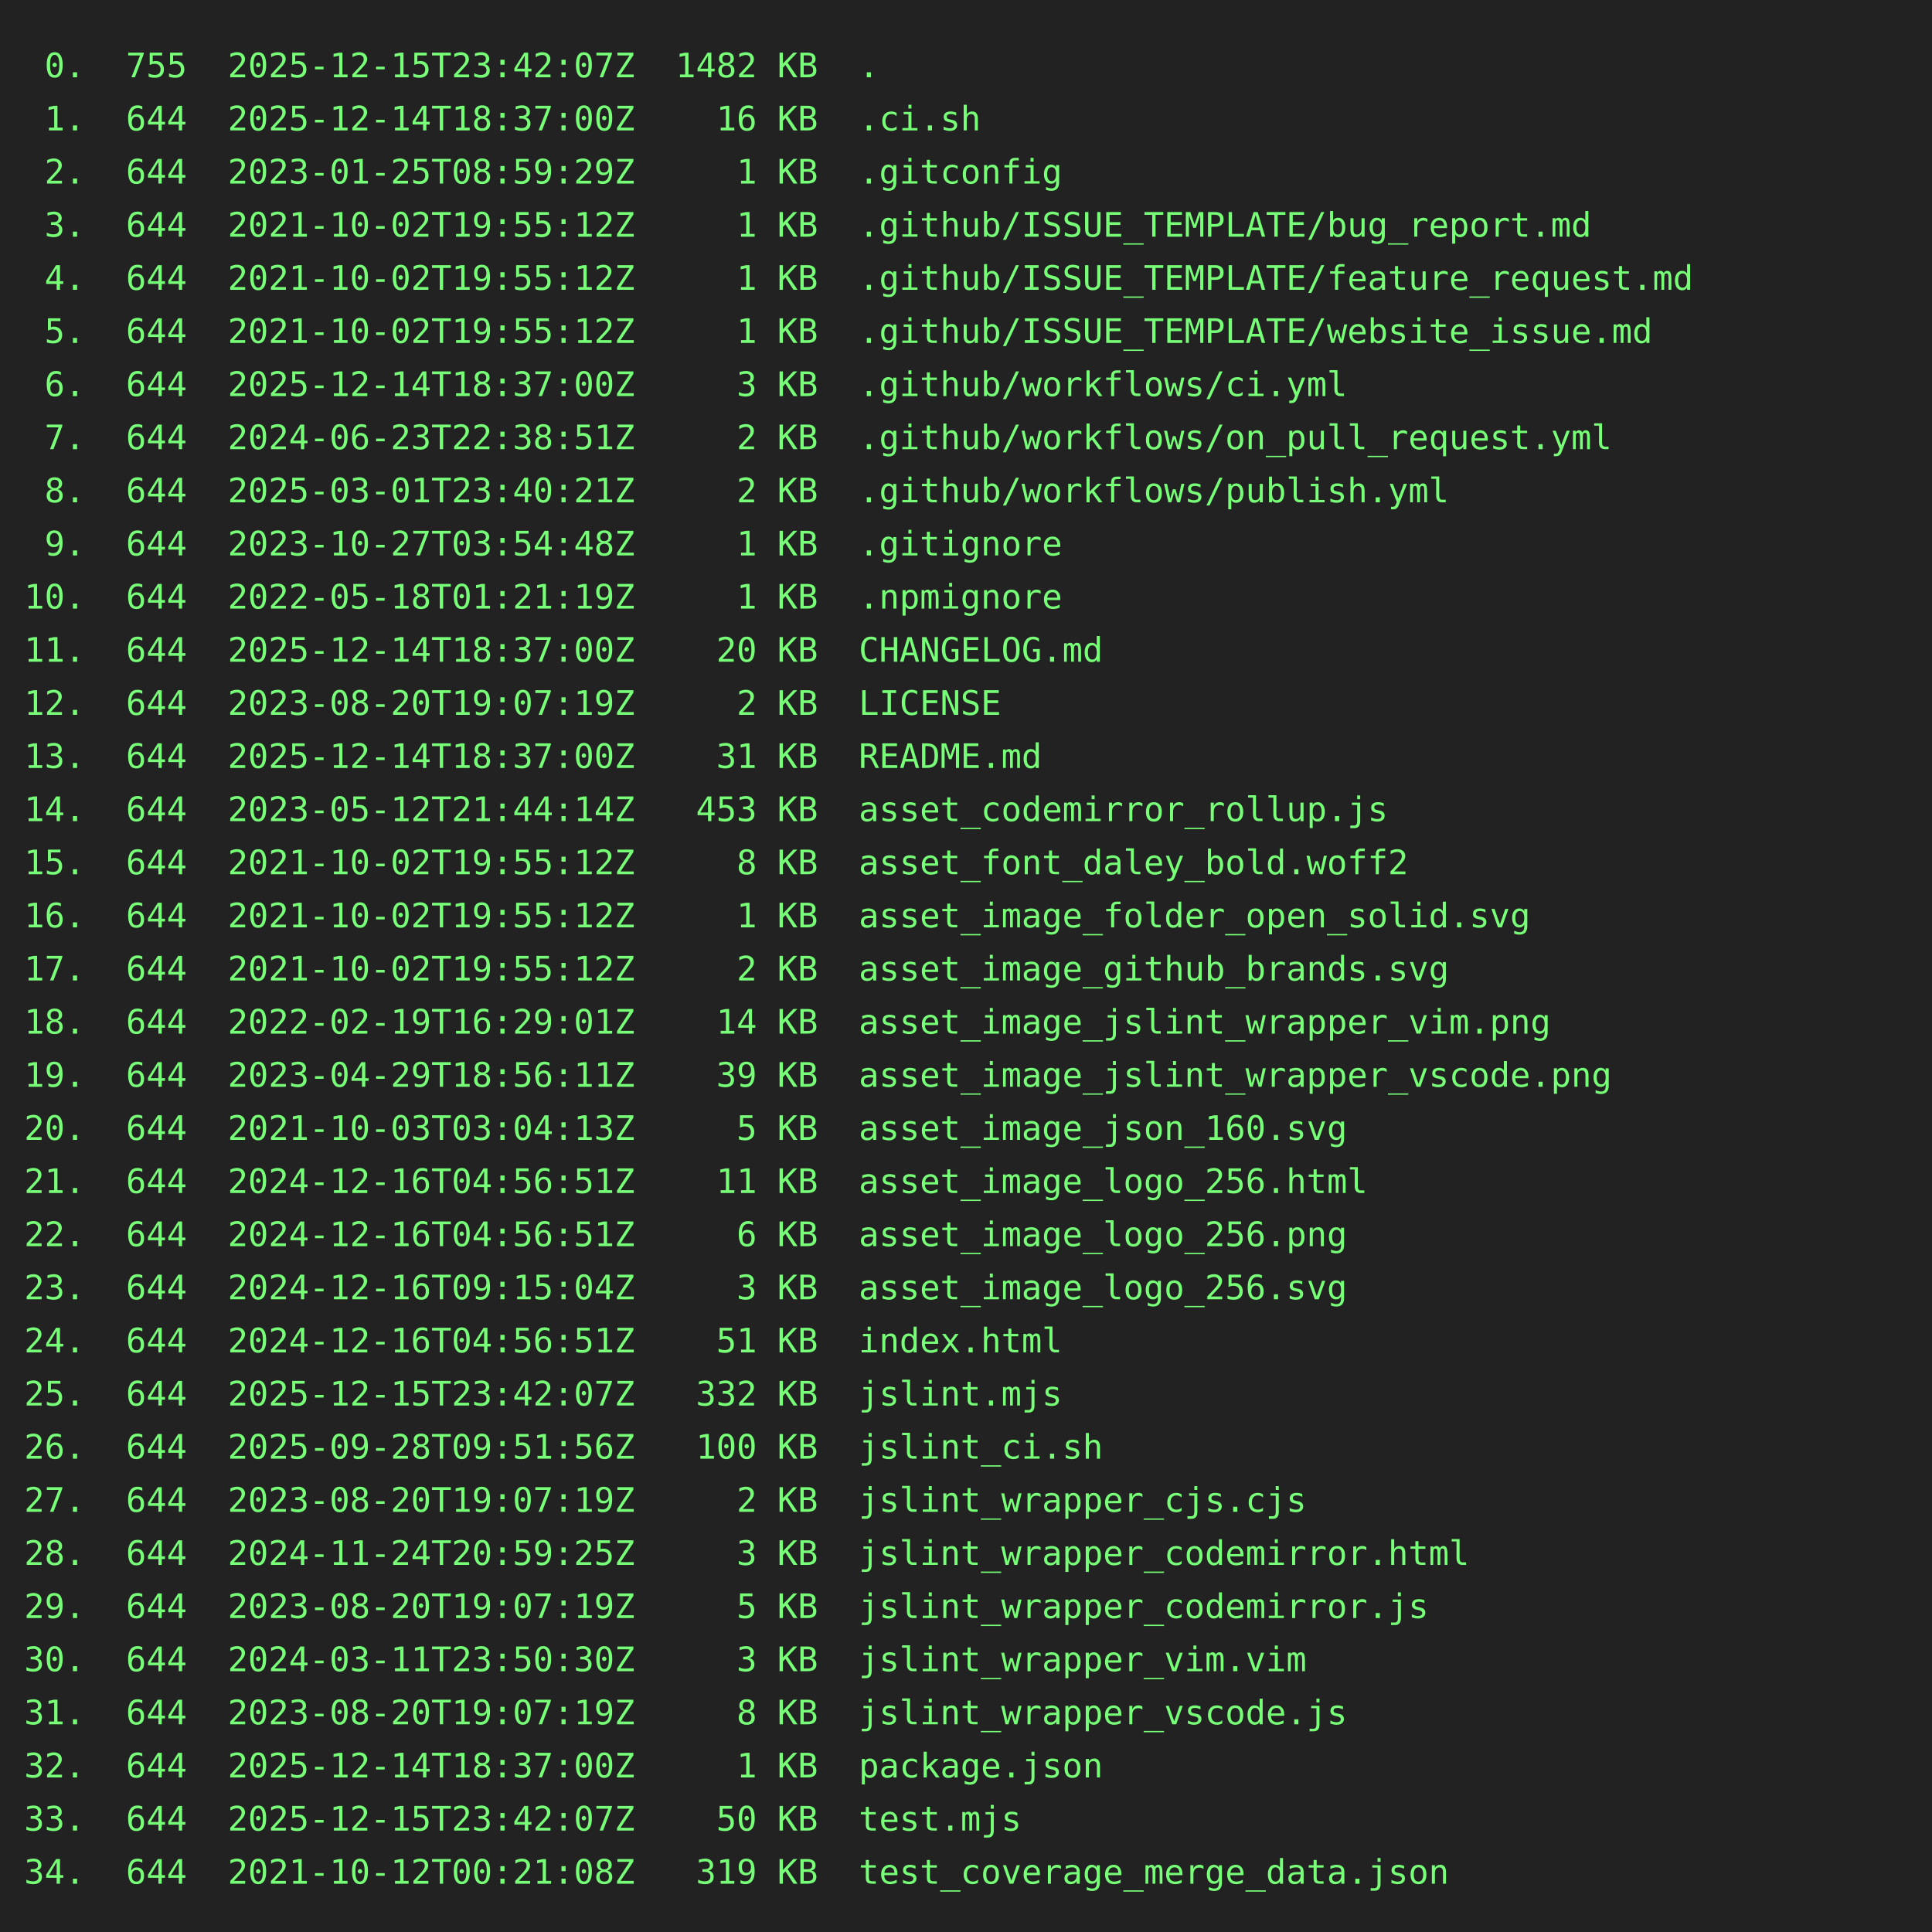
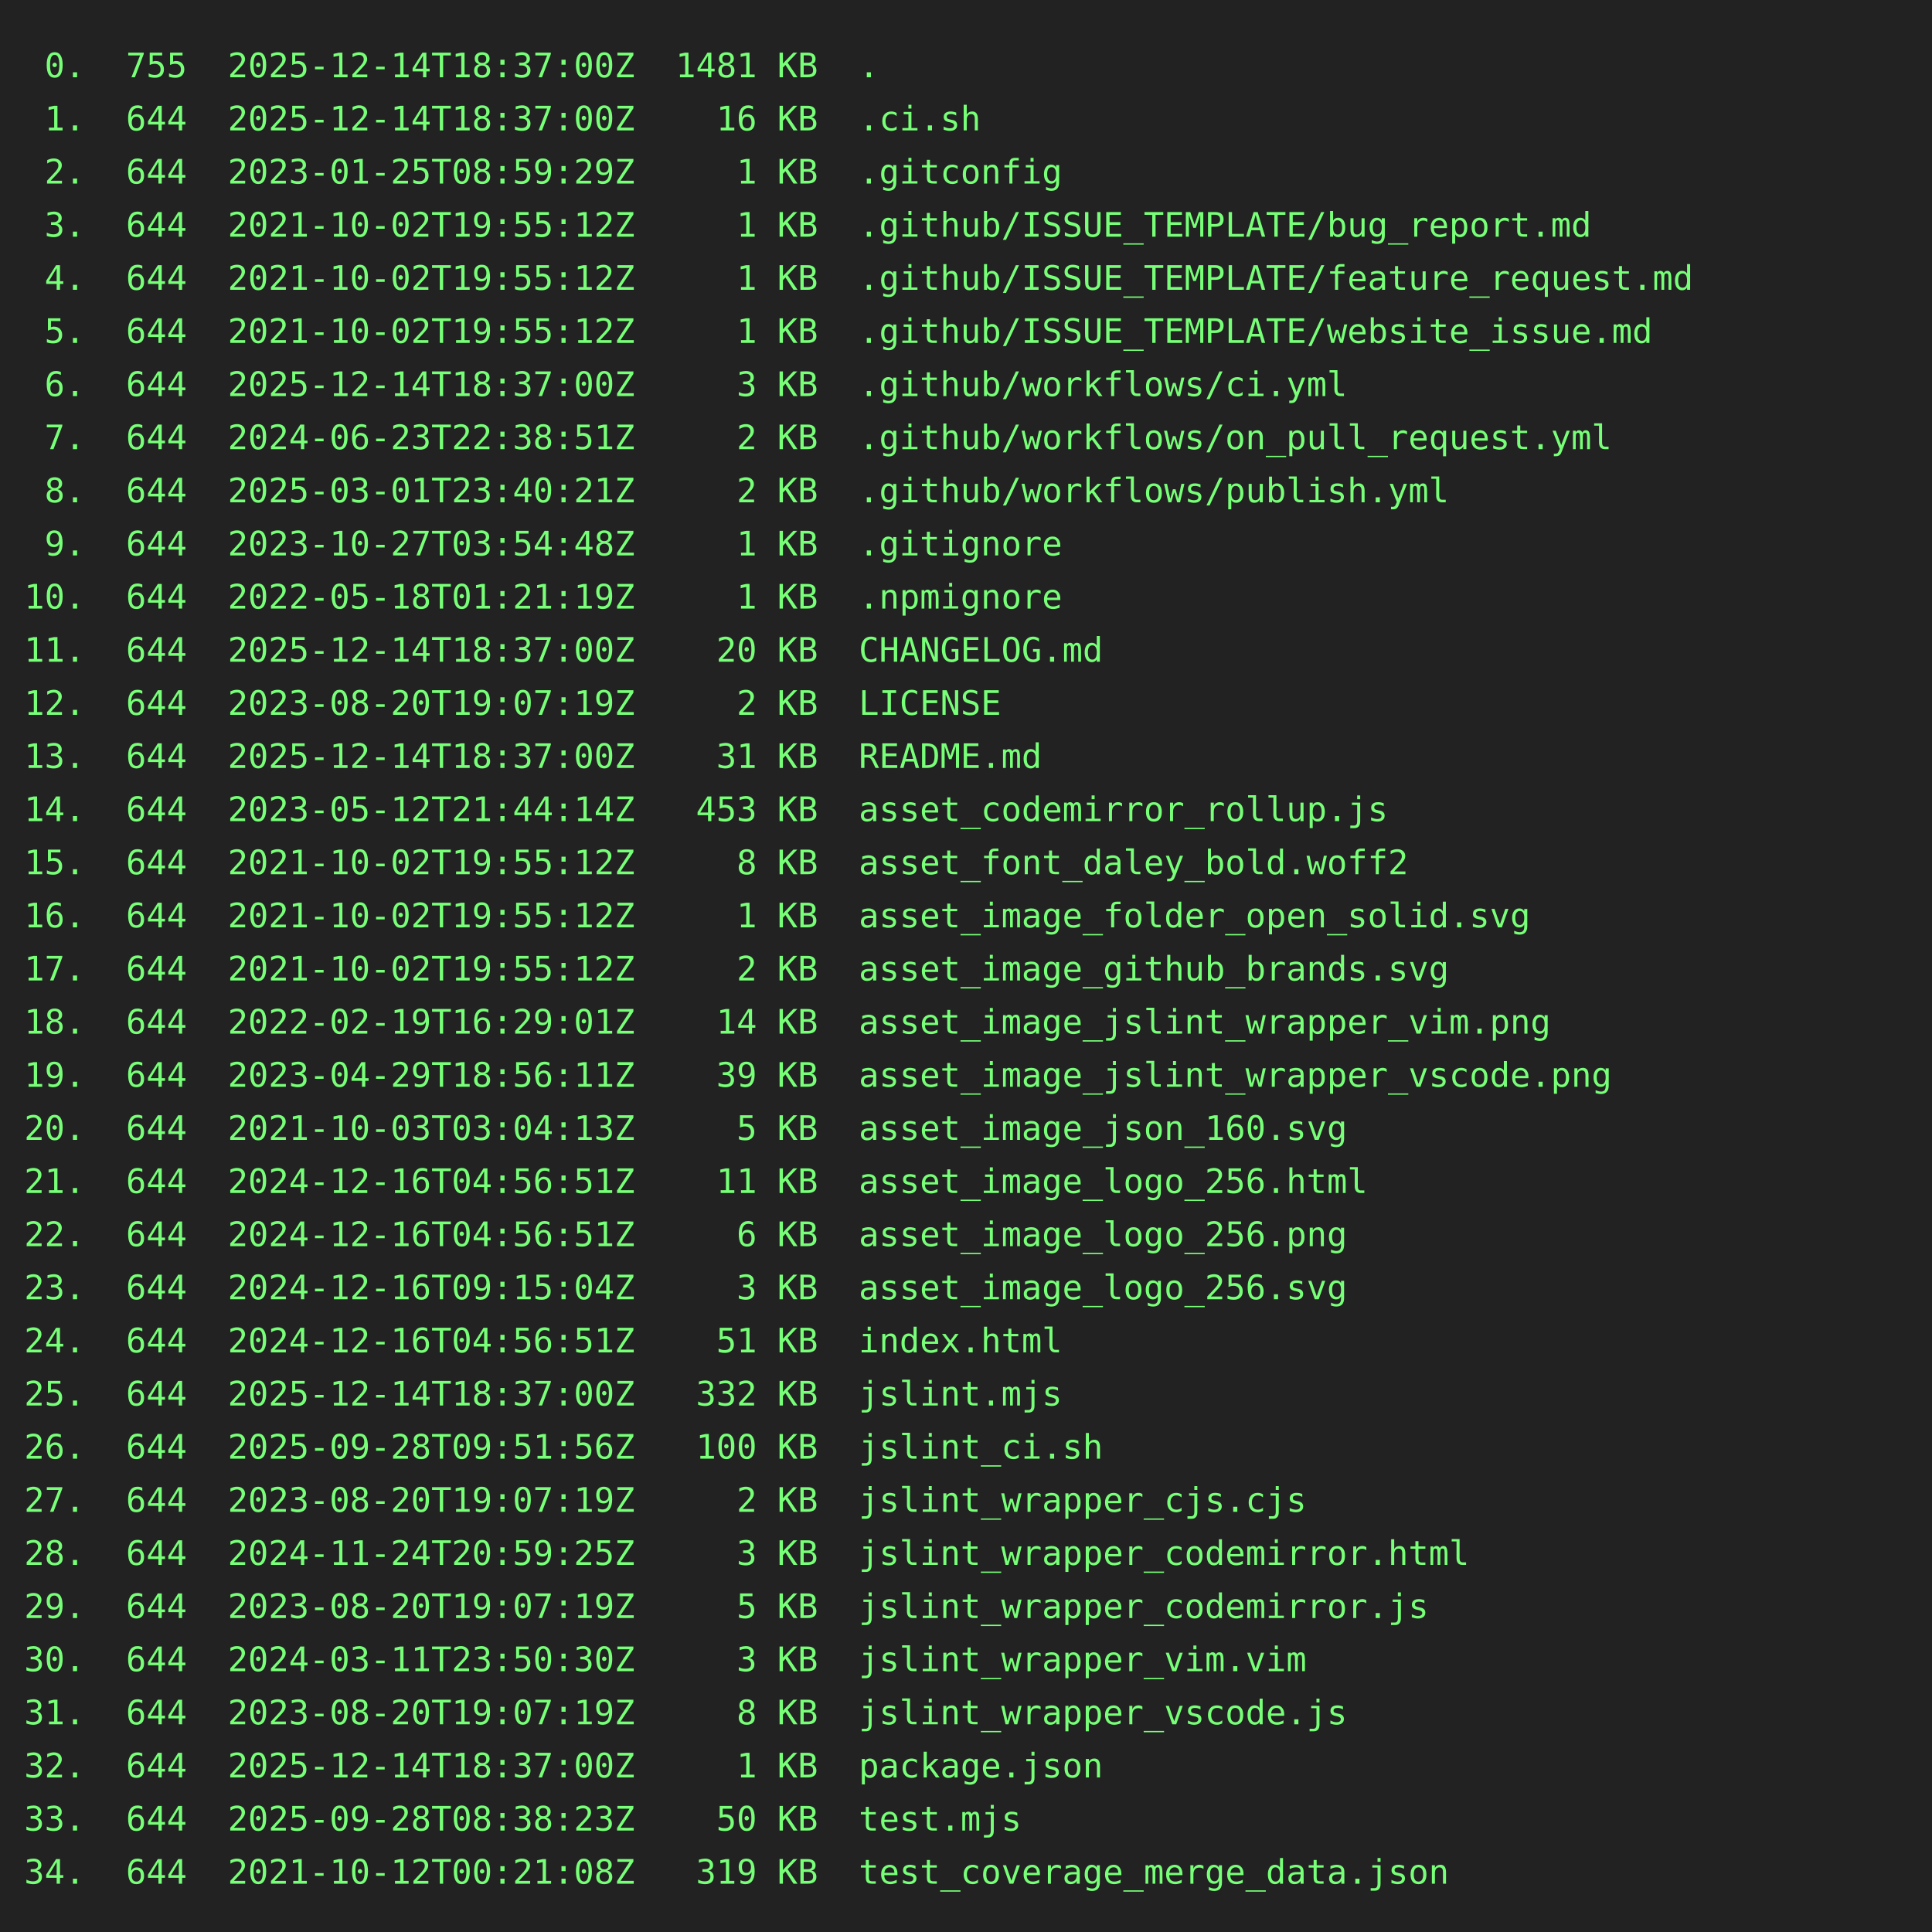
<svg xmlns="http://www.w3.org/2000/svg" height="800" width="800">
  <rect height="800" fill="#222" width="800" />
  <text fill="#7f7" font-family="consolas, menlo, monospace" font-size="14" xml:space="preserve">
-     <tspan lengthAdjust="spacingAndGlyphs" textLength="768" x="10" y="32"> 0.  755  2025-12-15T23:42:07Z  1482 KB  .                                                       </tspan>
+     <tspan lengthAdjust="spacingAndGlyphs" textLength="768" x="10" y="32"> 0.  755  2025-12-14T18:37:00Z  1481 KB  .                                                       </tspan>
    <tspan lengthAdjust="spacingAndGlyphs" textLength="768" x="10" y="54"> 1.  644  2025-12-14T18:37:00Z    16 KB  .ci.sh                                                  </tspan>
    <tspan lengthAdjust="spacingAndGlyphs" textLength="768" x="10" y="76"> 2.  644  2023-01-25T08:59:29Z     1 KB  .gitconfig                                              </tspan>
    <tspan lengthAdjust="spacingAndGlyphs" textLength="768" x="10" y="98"> 3.  644  2021-10-02T19:55:12Z     1 KB  .github/ISSUE_TEMPLATE/bug_report.md                    </tspan>
    <tspan lengthAdjust="spacingAndGlyphs" textLength="768" x="10" y="120"> 4.  644  2021-10-02T19:55:12Z     1 KB  .github/ISSUE_TEMPLATE/feature_request.md               </tspan>
    <tspan lengthAdjust="spacingAndGlyphs" textLength="768" x="10" y="142"> 5.  644  2021-10-02T19:55:12Z     1 KB  .github/ISSUE_TEMPLATE/website_issue.md                 </tspan>
    <tspan lengthAdjust="spacingAndGlyphs" textLength="768" x="10" y="164"> 6.  644  2025-12-14T18:37:00Z     3 KB  .github/workflows/ci.yml                                </tspan>
    <tspan lengthAdjust="spacingAndGlyphs" textLength="768" x="10" y="186"> 7.  644  2024-06-23T22:38:51Z     2 KB  .github/workflows/on_pull_request.yml                   </tspan>
    <tspan lengthAdjust="spacingAndGlyphs" textLength="768" x="10" y="208"> 8.  644  2025-03-01T23:40:21Z     2 KB  .github/workflows/publish.yml                           </tspan>
    <tspan lengthAdjust="spacingAndGlyphs" textLength="768" x="10" y="230"> 9.  644  2023-10-27T03:54:48Z     1 KB  .gitignore                                              </tspan>
    <tspan lengthAdjust="spacingAndGlyphs" textLength="768" x="10" y="252">10.  644  2022-05-18T01:21:19Z     1 KB  .npmignore                                              </tspan>
    <tspan lengthAdjust="spacingAndGlyphs" textLength="768" x="10" y="274">11.  644  2025-12-14T18:37:00Z    20 KB  CHANGELOG.md                                            </tspan>
    <tspan lengthAdjust="spacingAndGlyphs" textLength="768" x="10" y="296">12.  644  2023-08-20T19:07:19Z     2 KB  LICENSE                                                 </tspan>
    <tspan lengthAdjust="spacingAndGlyphs" textLength="768" x="10" y="318">13.  644  2025-12-14T18:37:00Z    31 KB  README.md                                               </tspan>
    <tspan lengthAdjust="spacingAndGlyphs" textLength="768" x="10" y="340">14.  644  2023-05-12T21:44:14Z   453 KB  asset_codemirror_rollup.js                              </tspan>
    <tspan lengthAdjust="spacingAndGlyphs" textLength="768" x="10" y="362">15.  644  2021-10-02T19:55:12Z     8 KB  asset_font_daley_bold.woff2                             </tspan>
    <tspan lengthAdjust="spacingAndGlyphs" textLength="768" x="10" y="384">16.  644  2021-10-02T19:55:12Z     1 KB  asset_image_folder_open_solid.svg                       </tspan>
    <tspan lengthAdjust="spacingAndGlyphs" textLength="768" x="10" y="406">17.  644  2021-10-02T19:55:12Z     2 KB  asset_image_github_brands.svg                           </tspan>
    <tspan lengthAdjust="spacingAndGlyphs" textLength="768" x="10" y="428">18.  644  2022-02-19T16:29:01Z    14 KB  asset_image_jslint_wrapper_vim.png                      </tspan>
    <tspan lengthAdjust="spacingAndGlyphs" textLength="768" x="10" y="450">19.  644  2023-04-29T18:56:11Z    39 KB  asset_image_jslint_wrapper_vscode.png                   </tspan>
    <tspan lengthAdjust="spacingAndGlyphs" textLength="768" x="10" y="472">20.  644  2021-10-03T03:04:13Z     5 KB  asset_image_json_160.svg                                </tspan>
    <tspan lengthAdjust="spacingAndGlyphs" textLength="768" x="10" y="494">21.  644  2024-12-16T04:56:51Z    11 KB  asset_image_logo_256.html                               </tspan>
    <tspan lengthAdjust="spacingAndGlyphs" textLength="768" x="10" y="516">22.  644  2024-12-16T04:56:51Z     6 KB  asset_image_logo_256.png                                </tspan>
    <tspan lengthAdjust="spacingAndGlyphs" textLength="768" x="10" y="538">23.  644  2024-12-16T09:15:04Z     3 KB  asset_image_logo_256.svg                                </tspan>
    <tspan lengthAdjust="spacingAndGlyphs" textLength="768" x="10" y="560">24.  644  2024-12-16T04:56:51Z    51 KB  index.html                                              </tspan>
-     <tspan lengthAdjust="spacingAndGlyphs" textLength="768" x="10" y="582">25.  644  2025-12-15T23:42:07Z   332 KB  jslint.mjs                                              </tspan>
+     <tspan lengthAdjust="spacingAndGlyphs" textLength="768" x="10" y="582">25.  644  2025-12-14T18:37:00Z   332 KB  jslint.mjs                                              </tspan>
    <tspan lengthAdjust="spacingAndGlyphs" textLength="768" x="10" y="604">26.  644  2025-09-28T09:51:56Z   100 KB  jslint_ci.sh                                            </tspan>
    <tspan lengthAdjust="spacingAndGlyphs" textLength="768" x="10" y="626">27.  644  2023-08-20T19:07:19Z     2 KB  jslint_wrapper_cjs.cjs                                  </tspan>
    <tspan lengthAdjust="spacingAndGlyphs" textLength="768" x="10" y="648">28.  644  2024-11-24T20:59:25Z     3 KB  jslint_wrapper_codemirror.html                          </tspan>
    <tspan lengthAdjust="spacingAndGlyphs" textLength="768" x="10" y="670">29.  644  2023-08-20T19:07:19Z     5 KB  jslint_wrapper_codemirror.js                            </tspan>
    <tspan lengthAdjust="spacingAndGlyphs" textLength="768" x="10" y="692">30.  644  2024-03-11T23:50:30Z     3 KB  jslint_wrapper_vim.vim                                  </tspan>
    <tspan lengthAdjust="spacingAndGlyphs" textLength="768" x="10" y="714">31.  644  2023-08-20T19:07:19Z     8 KB  jslint_wrapper_vscode.js                                </tspan>
    <tspan lengthAdjust="spacingAndGlyphs" textLength="768" x="10" y="736">32.  644  2025-12-14T18:37:00Z     1 KB  package.json                                            </tspan>
-     <tspan lengthAdjust="spacingAndGlyphs" textLength="768" x="10" y="758">33.  644  2025-12-15T23:42:07Z    50 KB  test.mjs                                                </tspan>
+     <tspan lengthAdjust="spacingAndGlyphs" textLength="768" x="10" y="758">33.  644  2025-09-28T08:38:23Z    50 KB  test.mjs                                                </tspan>
    <tspan lengthAdjust="spacingAndGlyphs" textLength="768" x="10" y="780">34.  644  2021-10-12T00:21:08Z   319 KB  test_coverage_merge_data.json                           </tspan>
  </text>
</svg>
